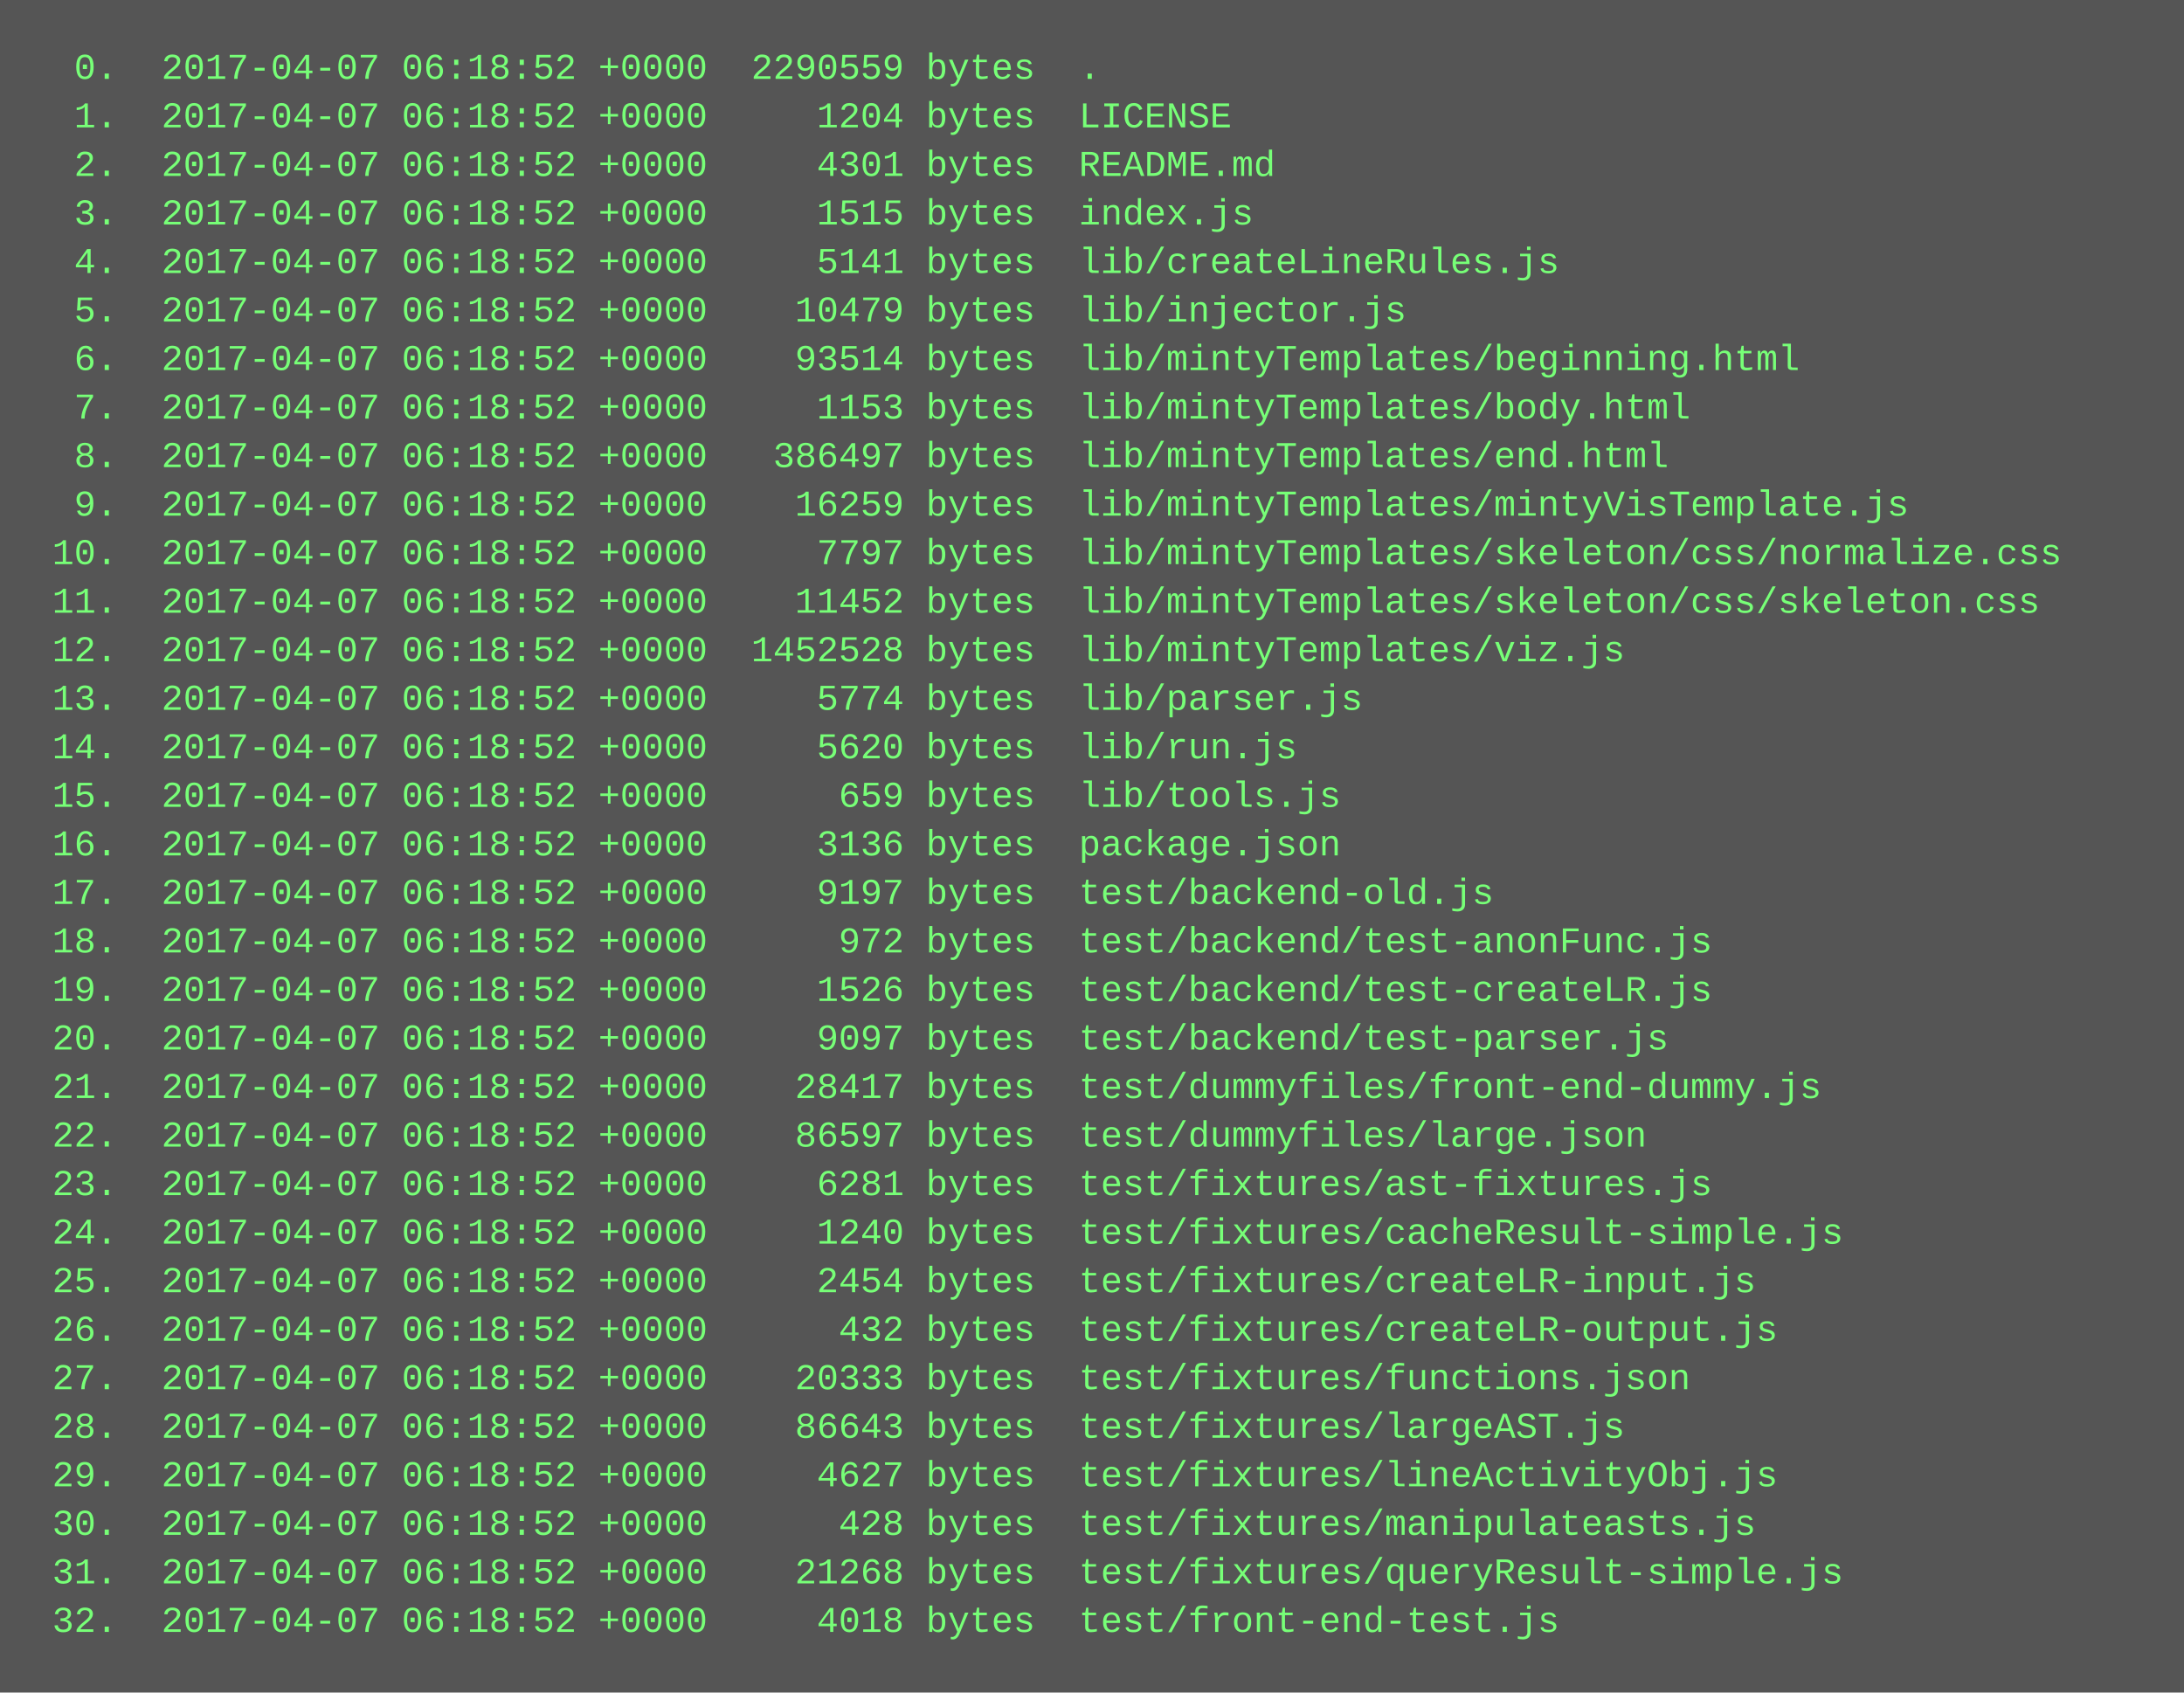
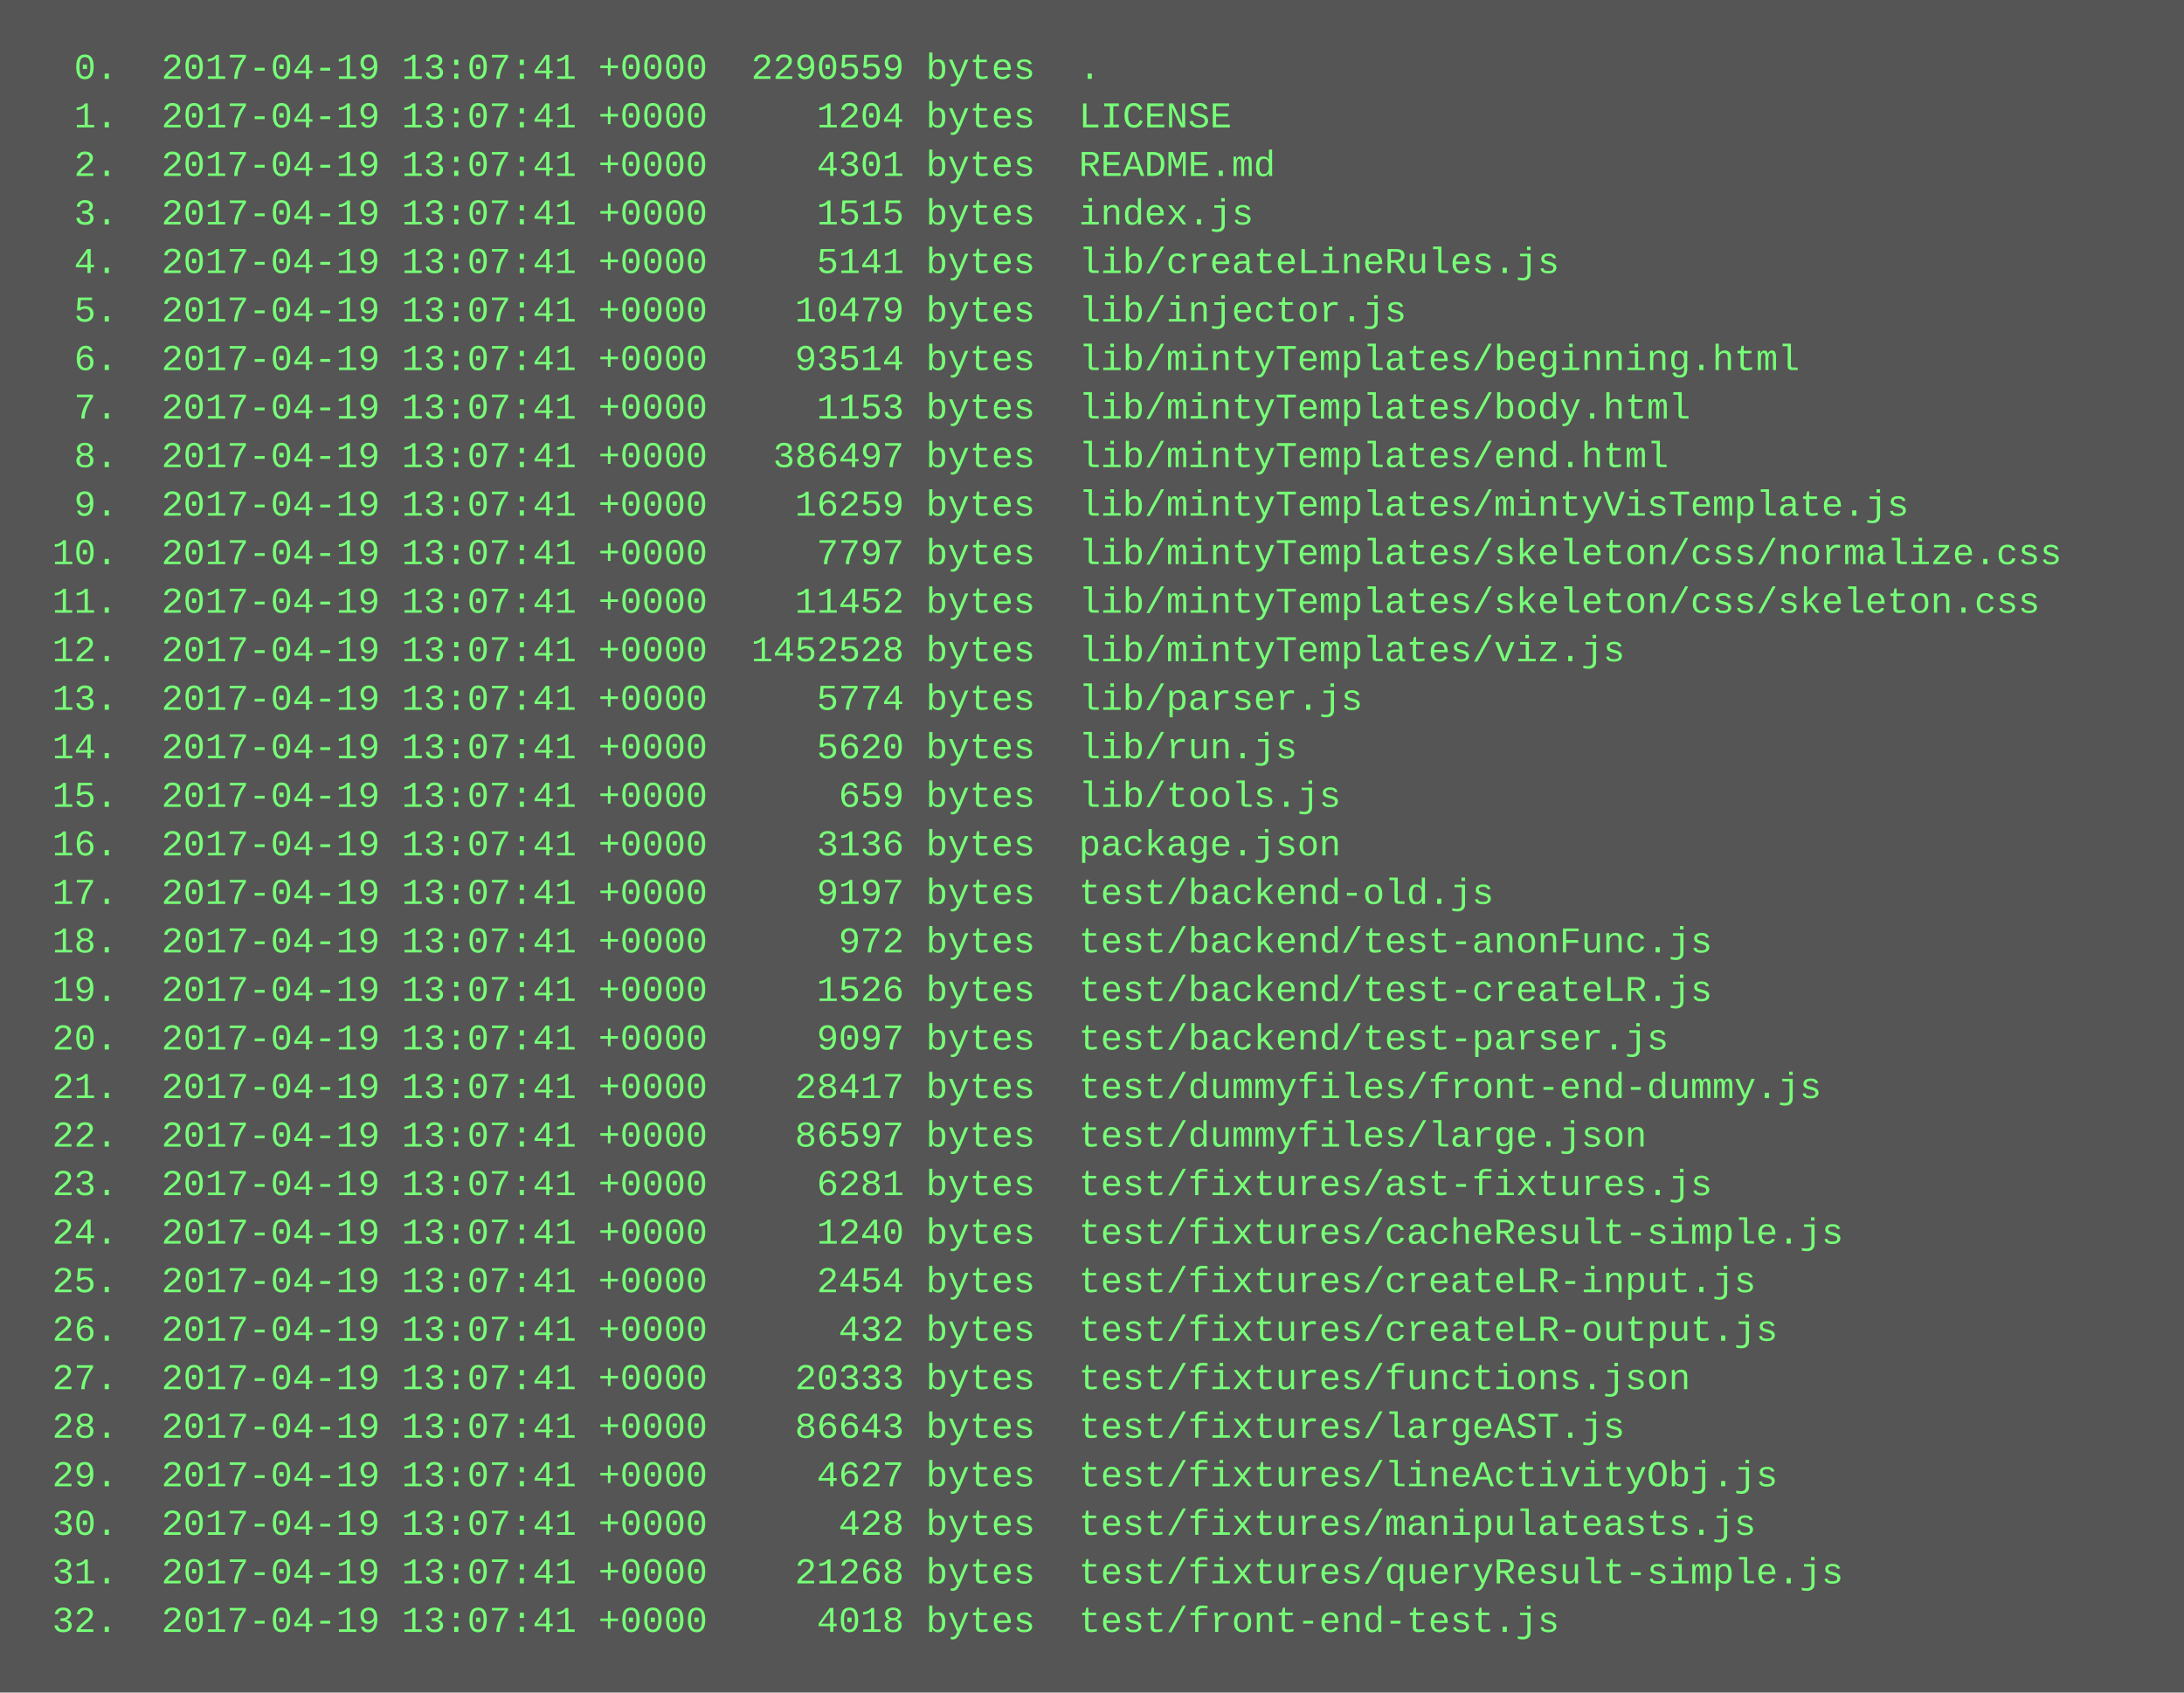
<svg xmlns="http://www.w3.org/2000/svg" height="558" width="720">
  <rect height="558" fill="#555" width="720" />
  <text fill="#7f7" font-family="Courier New" font-size="12" xml:space="preserve">
-     <tspan x="10" y="26">  0.  2017-04-07 06:18:52 +0000  2290559 bytes  .</tspan>
-     <tspan x="10" y="42">  1.  2017-04-07 06:18:52 +0000     1204 bytes  LICENSE</tspan>
-     <tspan x="10" y="58">  2.  2017-04-07 06:18:52 +0000     4301 bytes  README.md</tspan>
-     <tspan x="10" y="74">  3.  2017-04-07 06:18:52 +0000     1515 bytes  index.js</tspan>
-     <tspan x="10" y="90">  4.  2017-04-07 06:18:52 +0000     5141 bytes  lib/createLineRules.js</tspan>
-     <tspan x="10" y="106">  5.  2017-04-07 06:18:52 +0000    10479 bytes  lib/injector.js</tspan>
-     <tspan x="10" y="122">  6.  2017-04-07 06:18:52 +0000    93514 bytes  lib/mintyTemplates/beginning.html</tspan>
-     <tspan x="10" y="138">  7.  2017-04-07 06:18:52 +0000     1153 bytes  lib/mintyTemplates/body.html</tspan>
-     <tspan x="10" y="154">  8.  2017-04-07 06:18:52 +0000   386497 bytes  lib/mintyTemplates/end.html</tspan>
-     <tspan x="10" y="170">  9.  2017-04-07 06:18:52 +0000    16259 bytes  lib/mintyTemplates/mintyVisTemplate.js</tspan>
-     <tspan x="10" y="186"> 10.  2017-04-07 06:18:52 +0000     7797 bytes  lib/mintyTemplates/skeleton/css/normalize.css</tspan>
-     <tspan x="10" y="202"> 11.  2017-04-07 06:18:52 +0000    11452 bytes  lib/mintyTemplates/skeleton/css/skeleton.css</tspan>
-     <tspan x="10" y="218"> 12.  2017-04-07 06:18:52 +0000  1452528 bytes  lib/mintyTemplates/viz.js</tspan>
-     <tspan x="10" y="234"> 13.  2017-04-07 06:18:52 +0000     5774 bytes  lib/parser.js</tspan>
-     <tspan x="10" y="250"> 14.  2017-04-07 06:18:52 +0000     5620 bytes  lib/run.js</tspan>
-     <tspan x="10" y="266"> 15.  2017-04-07 06:18:52 +0000      659 bytes  lib/tools.js</tspan>
-     <tspan x="10" y="282"> 16.  2017-04-07 06:18:52 +0000     3136 bytes  package.json</tspan>
-     <tspan x="10" y="298"> 17.  2017-04-07 06:18:52 +0000     9197 bytes  test/backend-old.js</tspan>
-     <tspan x="10" y="314"> 18.  2017-04-07 06:18:52 +0000      972 bytes  test/backend/test-anonFunc.js</tspan>
-     <tspan x="10" y="330"> 19.  2017-04-07 06:18:52 +0000     1526 bytes  test/backend/test-createLR.js</tspan>
-     <tspan x="10" y="346"> 20.  2017-04-07 06:18:52 +0000     9097 bytes  test/backend/test-parser.js</tspan>
-     <tspan x="10" y="362"> 21.  2017-04-07 06:18:52 +0000    28417 bytes  test/dummyfiles/front-end-dummy.js</tspan>
-     <tspan x="10" y="378"> 22.  2017-04-07 06:18:52 +0000    86597 bytes  test/dummyfiles/large.json</tspan>
-     <tspan x="10" y="394"> 23.  2017-04-07 06:18:52 +0000     6281 bytes  test/fixtures/ast-fixtures.js</tspan>
-     <tspan x="10" y="410"> 24.  2017-04-07 06:18:52 +0000     1240 bytes  test/fixtures/cacheResult-simple.js</tspan>
-     <tspan x="10" y="426"> 25.  2017-04-07 06:18:52 +0000     2454 bytes  test/fixtures/createLR-input.js</tspan>
-     <tspan x="10" y="442"> 26.  2017-04-07 06:18:52 +0000      432 bytes  test/fixtures/createLR-output.js</tspan>
-     <tspan x="10" y="458"> 27.  2017-04-07 06:18:52 +0000    20333 bytes  test/fixtures/functions.json</tspan>
-     <tspan x="10" y="474"> 28.  2017-04-07 06:18:52 +0000    86643 bytes  test/fixtures/largeAST.js</tspan>
-     <tspan x="10" y="490"> 29.  2017-04-07 06:18:52 +0000     4627 bytes  test/fixtures/lineActivityObj.js</tspan>
-     <tspan x="10" y="506"> 30.  2017-04-07 06:18:52 +0000      428 bytes  test/fixtures/manipulateasts.js</tspan>
-     <tspan x="10" y="522"> 31.  2017-04-07 06:18:52 +0000    21268 bytes  test/fixtures/queryResult-simple.js</tspan>
-     <tspan x="10" y="538"> 32.  2017-04-07 06:18:52 +0000     4018 bytes  test/front-end-test.js</tspan>
+     <tspan x="10" y="26">  0.  2017-04-19 13:07:41 +0000  2290559 bytes  .</tspan>
+     <tspan x="10" y="42">  1.  2017-04-19 13:07:41 +0000     1204 bytes  LICENSE</tspan>
+     <tspan x="10" y="58">  2.  2017-04-19 13:07:41 +0000     4301 bytes  README.md</tspan>
+     <tspan x="10" y="74">  3.  2017-04-19 13:07:41 +0000     1515 bytes  index.js</tspan>
+     <tspan x="10" y="90">  4.  2017-04-19 13:07:41 +0000     5141 bytes  lib/createLineRules.js</tspan>
+     <tspan x="10" y="106">  5.  2017-04-19 13:07:41 +0000    10479 bytes  lib/injector.js</tspan>
+     <tspan x="10" y="122">  6.  2017-04-19 13:07:41 +0000    93514 bytes  lib/mintyTemplates/beginning.html</tspan>
+     <tspan x="10" y="138">  7.  2017-04-19 13:07:41 +0000     1153 bytes  lib/mintyTemplates/body.html</tspan>
+     <tspan x="10" y="154">  8.  2017-04-19 13:07:41 +0000   386497 bytes  lib/mintyTemplates/end.html</tspan>
+     <tspan x="10" y="170">  9.  2017-04-19 13:07:41 +0000    16259 bytes  lib/mintyTemplates/mintyVisTemplate.js</tspan>
+     <tspan x="10" y="186"> 10.  2017-04-19 13:07:41 +0000     7797 bytes  lib/mintyTemplates/skeleton/css/normalize.css</tspan>
+     <tspan x="10" y="202"> 11.  2017-04-19 13:07:41 +0000    11452 bytes  lib/mintyTemplates/skeleton/css/skeleton.css</tspan>
+     <tspan x="10" y="218"> 12.  2017-04-19 13:07:41 +0000  1452528 bytes  lib/mintyTemplates/viz.js</tspan>
+     <tspan x="10" y="234"> 13.  2017-04-19 13:07:41 +0000     5774 bytes  lib/parser.js</tspan>
+     <tspan x="10" y="250"> 14.  2017-04-19 13:07:41 +0000     5620 bytes  lib/run.js</tspan>
+     <tspan x="10" y="266"> 15.  2017-04-19 13:07:41 +0000      659 bytes  lib/tools.js</tspan>
+     <tspan x="10" y="282"> 16.  2017-04-19 13:07:41 +0000     3136 bytes  package.json</tspan>
+     <tspan x="10" y="298"> 17.  2017-04-19 13:07:41 +0000     9197 bytes  test/backend-old.js</tspan>
+     <tspan x="10" y="314"> 18.  2017-04-19 13:07:41 +0000      972 bytes  test/backend/test-anonFunc.js</tspan>
+     <tspan x="10" y="330"> 19.  2017-04-19 13:07:41 +0000     1526 bytes  test/backend/test-createLR.js</tspan>
+     <tspan x="10" y="346"> 20.  2017-04-19 13:07:41 +0000     9097 bytes  test/backend/test-parser.js</tspan>
+     <tspan x="10" y="362"> 21.  2017-04-19 13:07:41 +0000    28417 bytes  test/dummyfiles/front-end-dummy.js</tspan>
+     <tspan x="10" y="378"> 22.  2017-04-19 13:07:41 +0000    86597 bytes  test/dummyfiles/large.json</tspan>
+     <tspan x="10" y="394"> 23.  2017-04-19 13:07:41 +0000     6281 bytes  test/fixtures/ast-fixtures.js</tspan>
+     <tspan x="10" y="410"> 24.  2017-04-19 13:07:41 +0000     1240 bytes  test/fixtures/cacheResult-simple.js</tspan>
+     <tspan x="10" y="426"> 25.  2017-04-19 13:07:41 +0000     2454 bytes  test/fixtures/createLR-input.js</tspan>
+     <tspan x="10" y="442"> 26.  2017-04-19 13:07:41 +0000      432 bytes  test/fixtures/createLR-output.js</tspan>
+     <tspan x="10" y="458"> 27.  2017-04-19 13:07:41 +0000    20333 bytes  test/fixtures/functions.json</tspan>
+     <tspan x="10" y="474"> 28.  2017-04-19 13:07:41 +0000    86643 bytes  test/fixtures/largeAST.js</tspan>
+     <tspan x="10" y="490"> 29.  2017-04-19 13:07:41 +0000     4627 bytes  test/fixtures/lineActivityObj.js</tspan>
+     <tspan x="10" y="506"> 30.  2017-04-19 13:07:41 +0000      428 bytes  test/fixtures/manipulateasts.js</tspan>
+     <tspan x="10" y="522"> 31.  2017-04-19 13:07:41 +0000    21268 bytes  test/fixtures/queryResult-simple.js</tspan>
+     <tspan x="10" y="538"> 32.  2017-04-19 13:07:41 +0000     4018 bytes  test/front-end-test.js</tspan>
  </text>
</svg>
